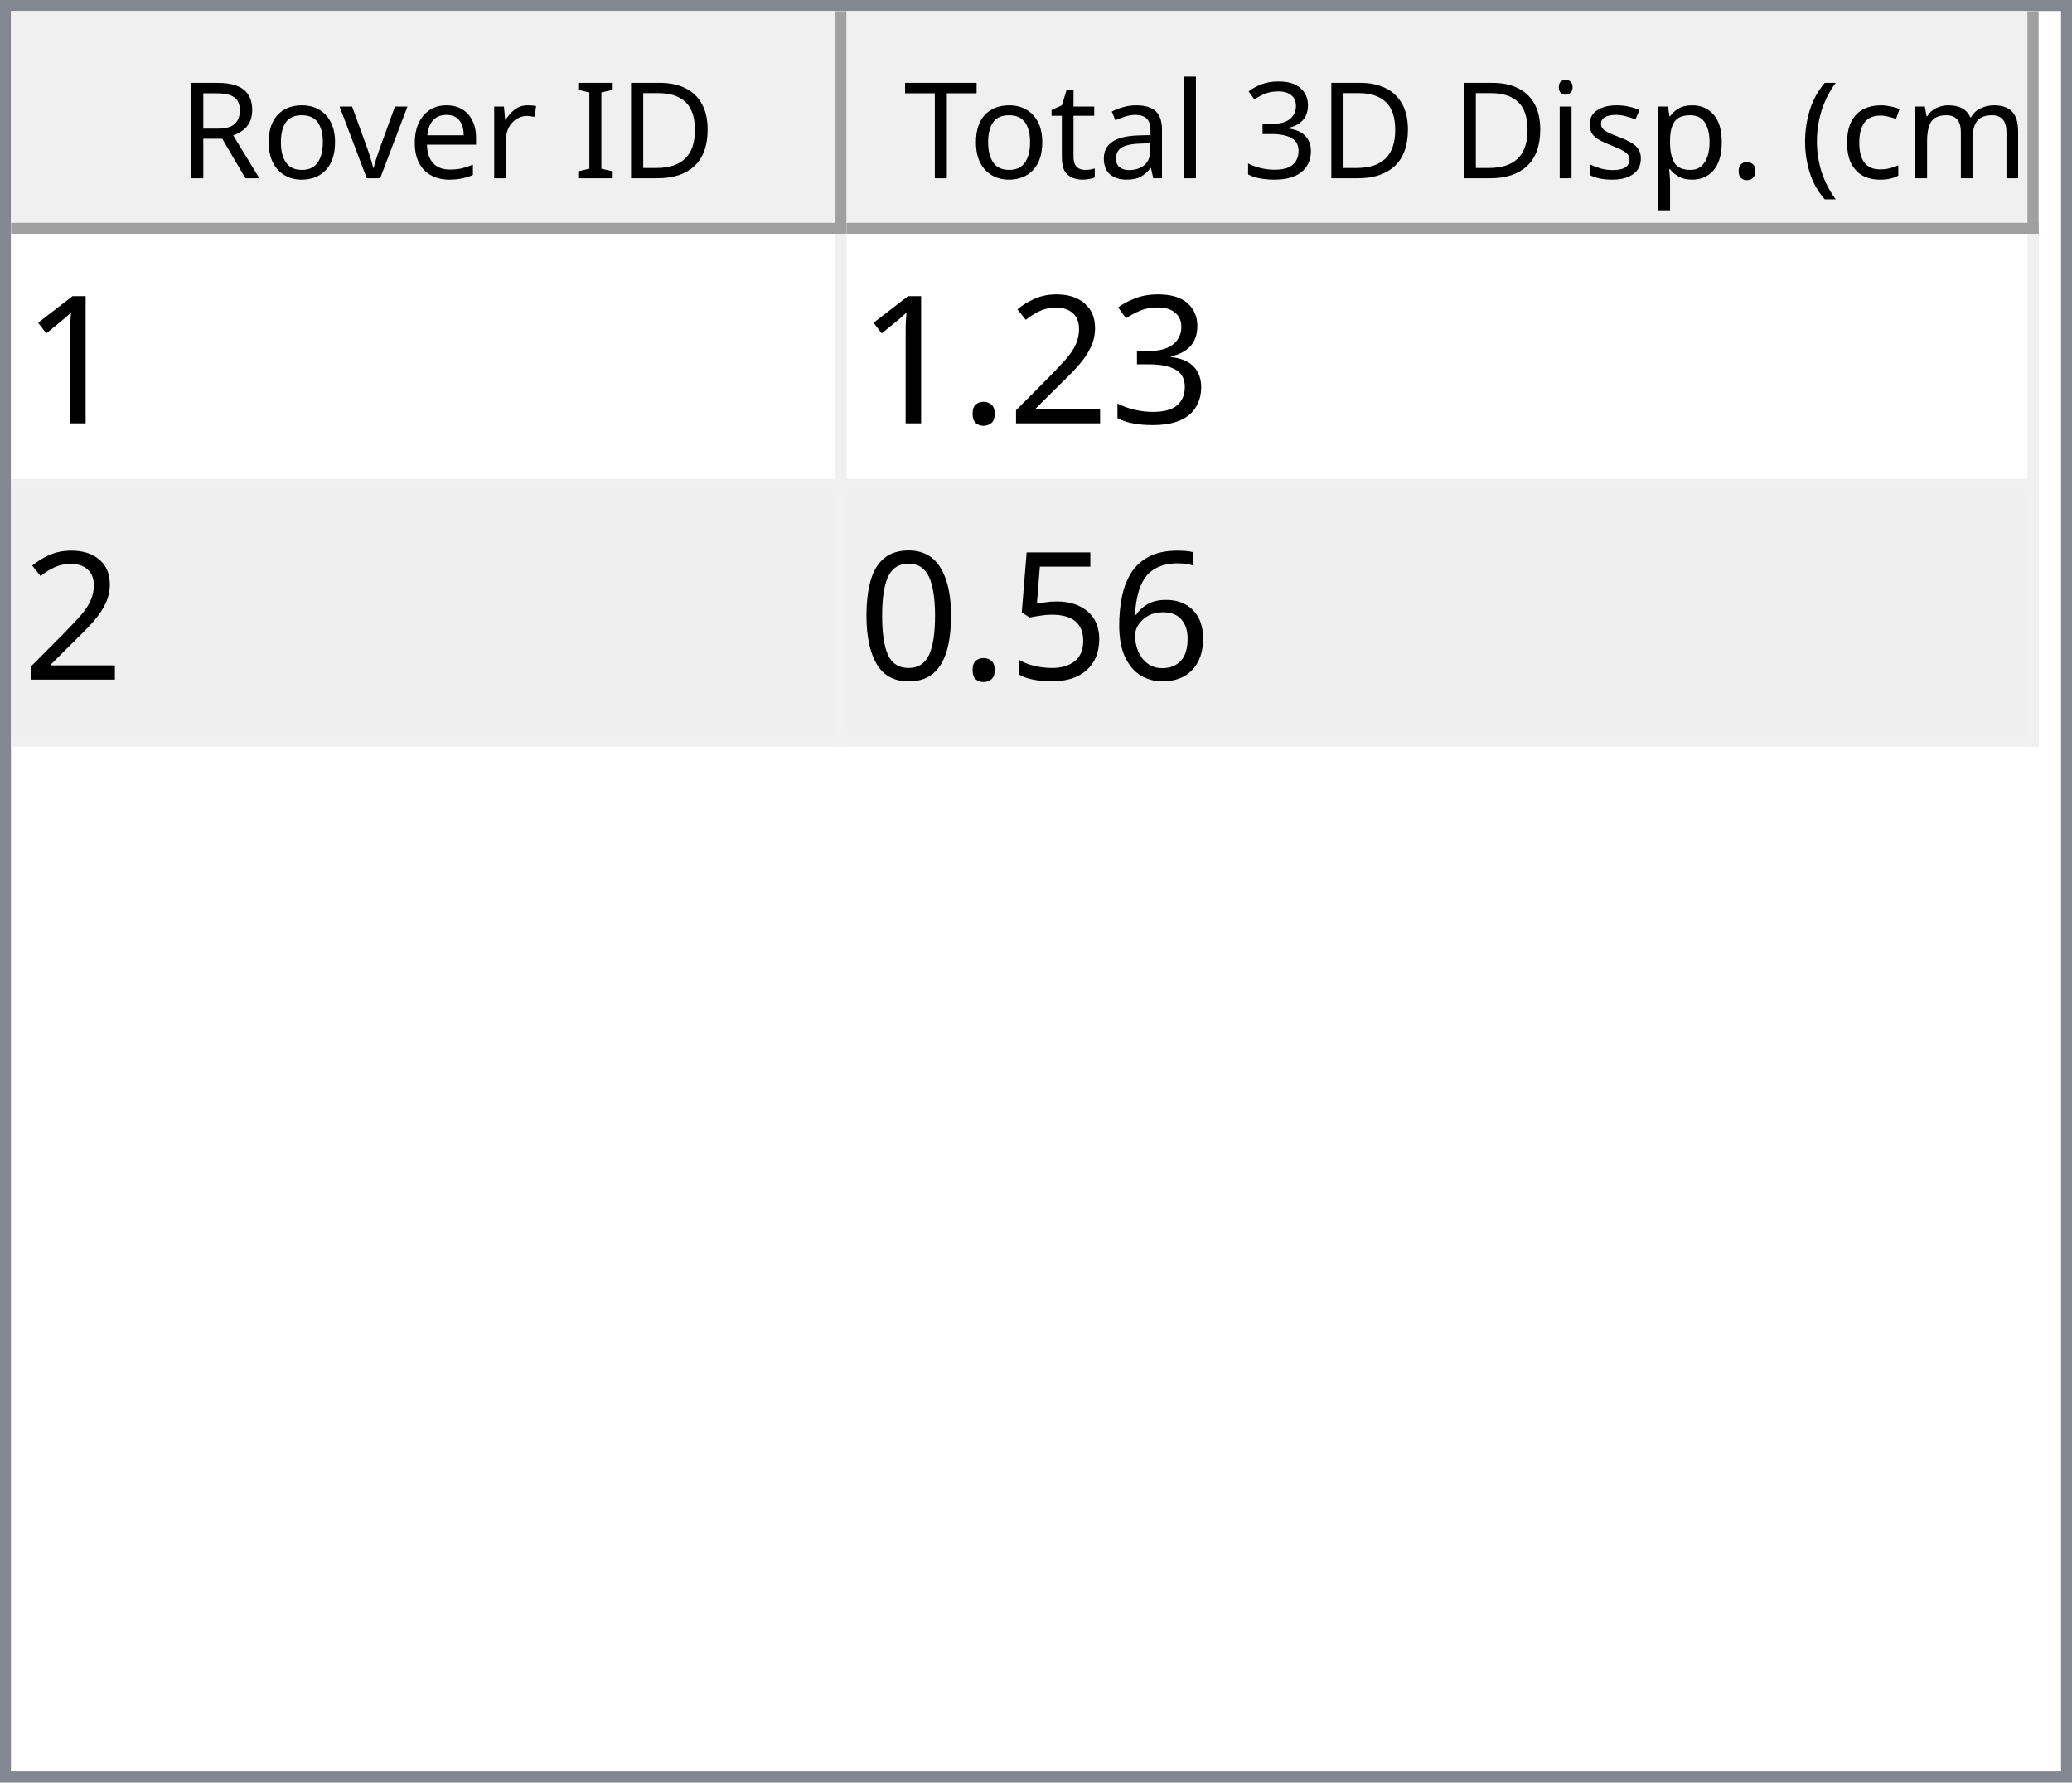
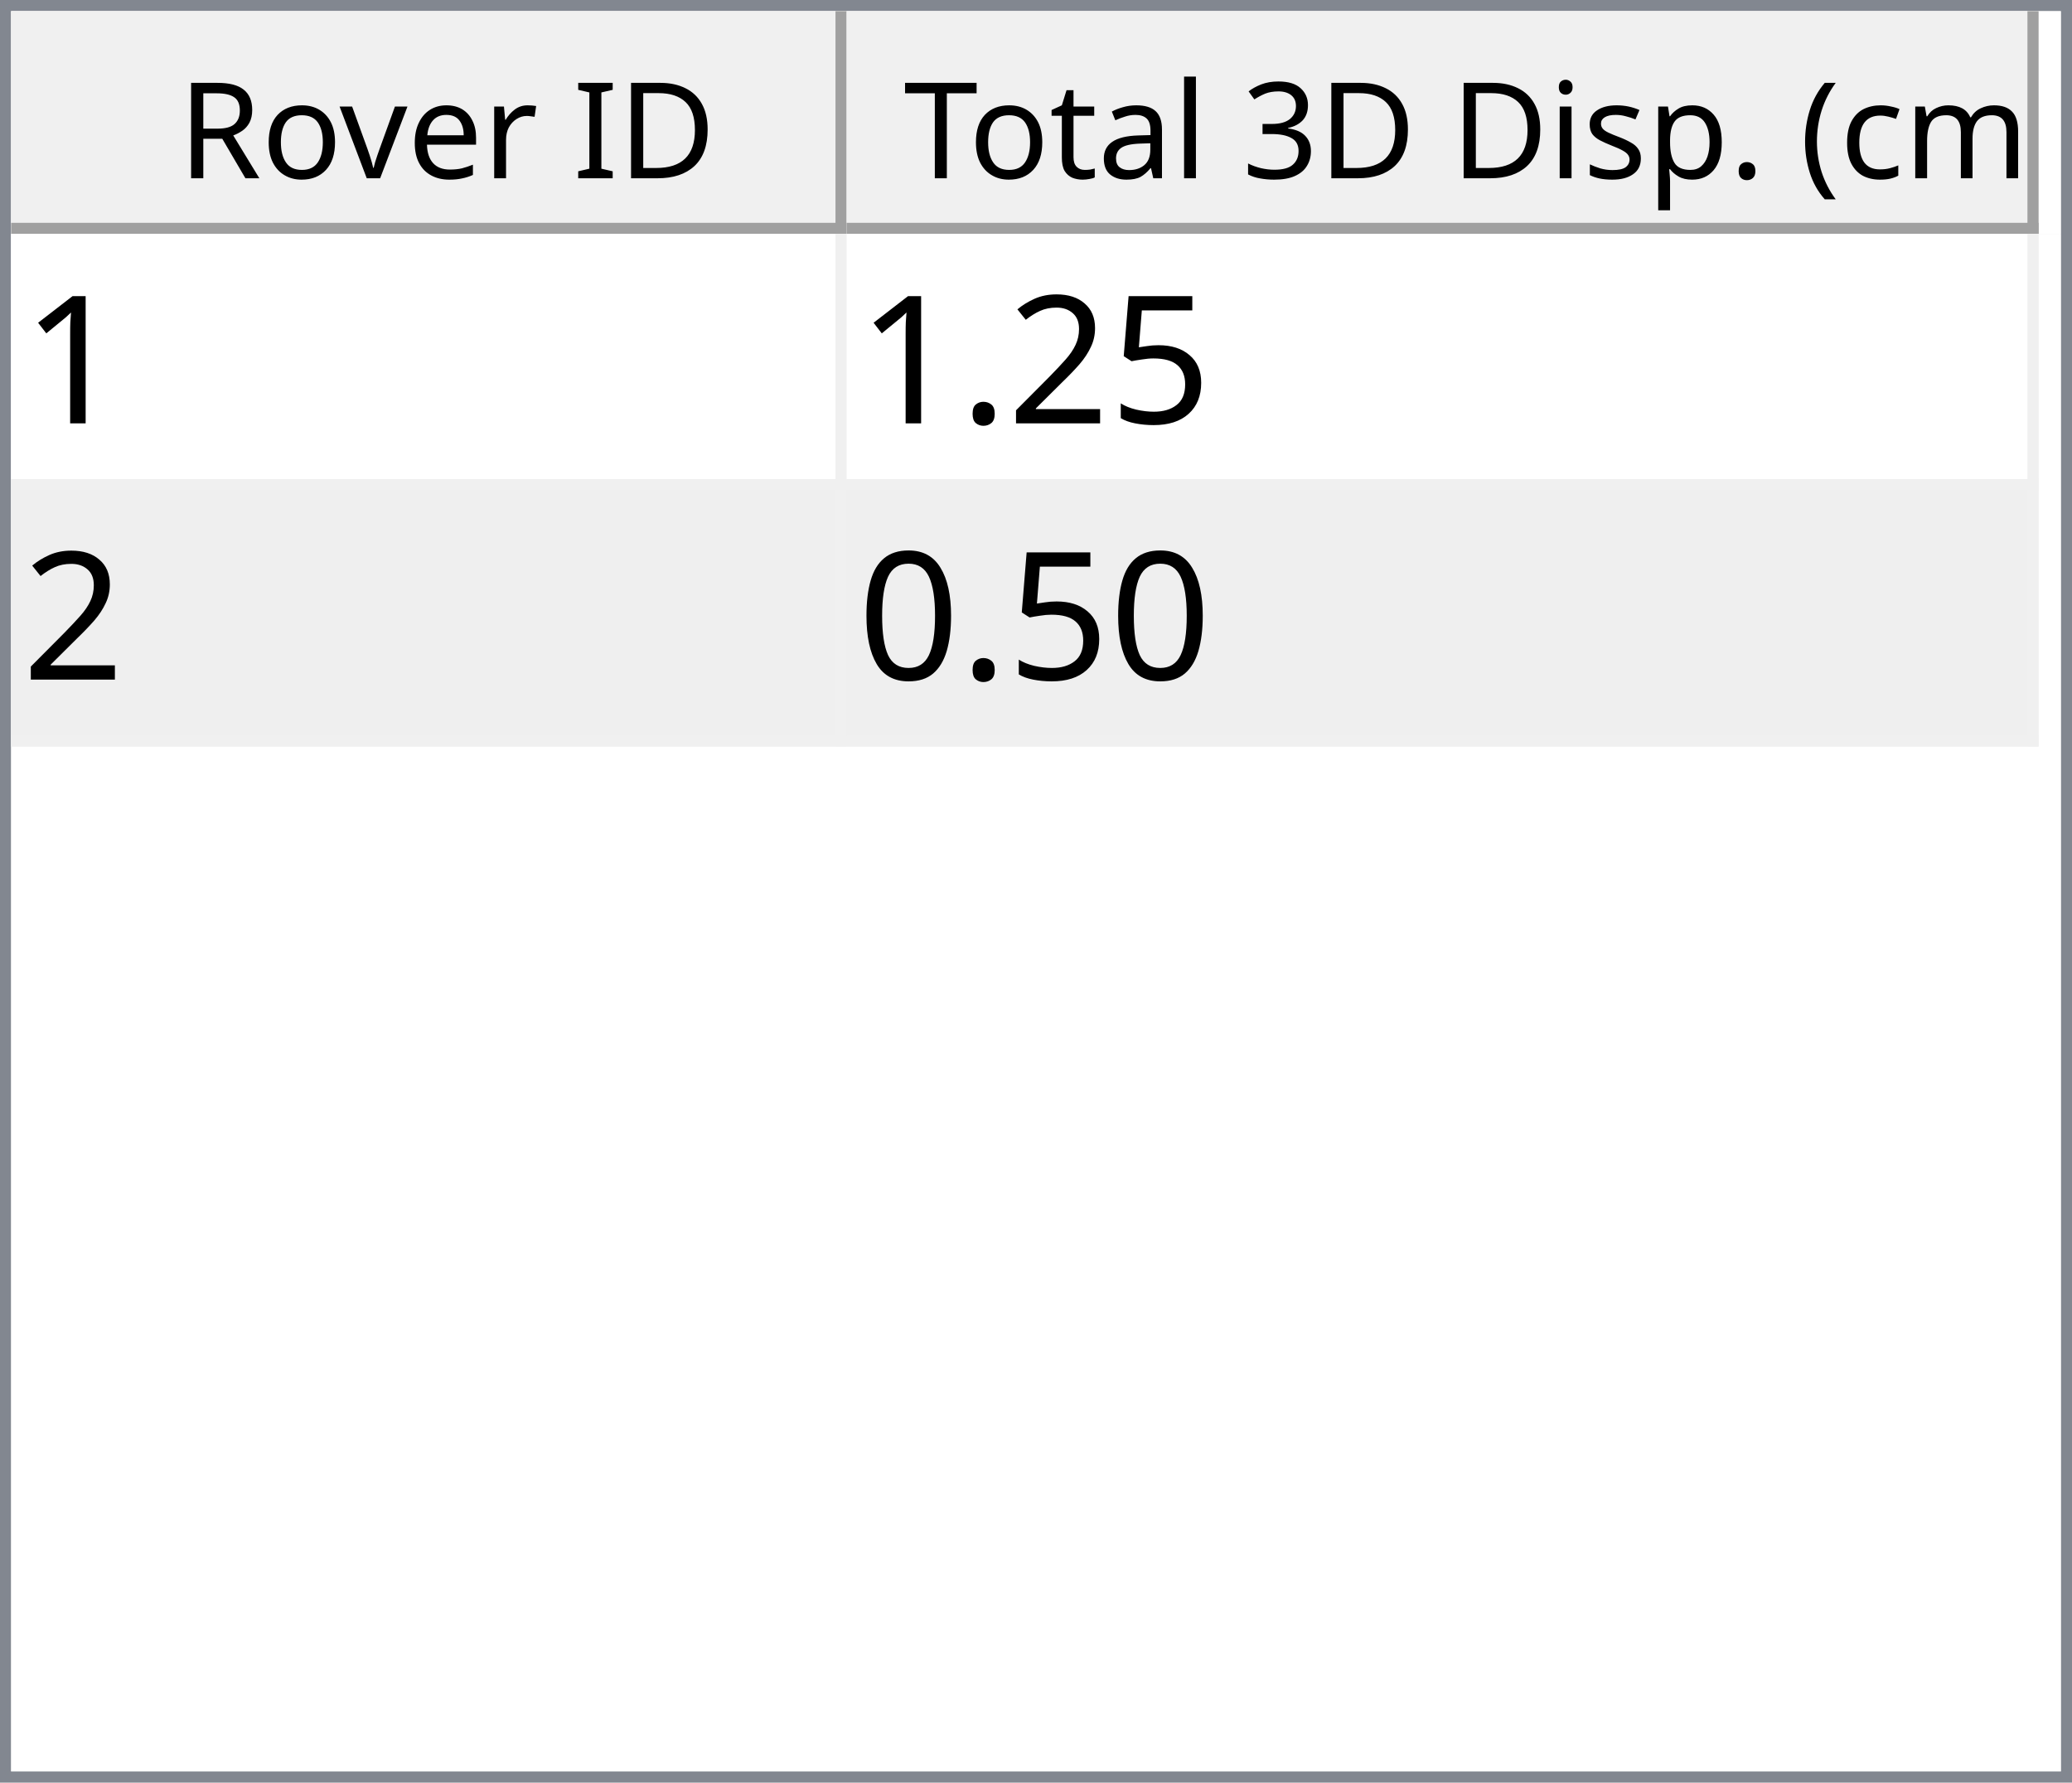
<svg xmlns="http://www.w3.org/2000/svg" style="fill-opacity:1; color-rendering:auto; color-interpolation:auto; text-rendering:auto; stroke:black; stroke-linecap:square; stroke-miterlimit:10; shape-rendering:auto; stroke-opacity:1; fill:black; stroke-dasharray:none; font-weight:normal; stroke-width:1; font-family:'Dialog'; font-style:normal; stroke-linejoin:miter; font-size:12px; stroke-dashoffset:0; image-rendering:auto;" width="186" height="160">
  <defs id="genericDefs" />
  <g>
    <defs id="defs1">
      <clipPath clipPathUnits="userSpaceOnUse" id="clipPath1">
        <path d="M0 0 L186 0 L186 160 L0 160 L0 0 Z" />
      </clipPath>
      <clipPath clipPathUnits="userSpaceOnUse" id="clipPath2">
        <path d="M0 0 L0 160 L186 160 L186 0 Z" />
      </clipPath>
      <clipPath clipPathUnits="userSpaceOnUse" id="clipPath3">
        <path d="M0 0 L0 20 L184 20 L184 0 Z" />
      </clipPath>
      <clipPath clipPathUnits="userSpaceOnUse" id="clipPath4">
        <path d="M0 0 L0 20 L75 20 L75 0 Z" />
      </clipPath>
      <clipPath clipPathUnits="userSpaceOnUse" id="clipPath5">
        <path d="M1 1 L1 19 L74 19 L74 1 Z" />
      </clipPath>
      <clipPath clipPathUnits="userSpaceOnUse" id="clipPath6">
        <path d="M0 0 L0 18 L73 18 L73 0 Z" />
      </clipPath>
      <clipPath clipPathUnits="userSpaceOnUse" id="clipPath7">
        <path d="M-0.5 -0.5 L-0.5 19.5 L74.5 19.5 L74.5 -0.5 Z" />
      </clipPath>
      <clipPath clipPathUnits="userSpaceOnUse" id="clipPath8">
        <path d="M0 0 L0 20 L107 20 L107 0 Z" />
      </clipPath>
      <clipPath clipPathUnits="userSpaceOnUse" id="clipPath9">
        <path d="M1 1 L1 19 L106 19 L106 1 Z" />
      </clipPath>
      <clipPath clipPathUnits="userSpaceOnUse" id="clipPath10">
        <path d="M0 0 L0 18 L105 18 L105 0 Z" />
      </clipPath>
      <clipPath clipPathUnits="userSpaceOnUse" id="clipPath11">
        <path d="M-0.5 -0.5 L-0.5 19.5 L106.5 19.5 L106.5 -0.5 Z" />
      </clipPath>
      <clipPath clipPathUnits="userSpaceOnUse" id="clipPath12">
        <path d="M0 0 L0 138 L184 138 L184 0 Z" />
      </clipPath>
      <clipPath clipPathUnits="userSpaceOnUse" id="clipPath13">
        <path d="M0 0 L0 46 L182 46 L182 0 Z" />
      </clipPath>
      <clipPath clipPathUnits="userSpaceOnUse" id="clipPath14">
        <path d="M-0.5 -0.5 L-0.5 45.5 L181.5 45.5 L181.5 -0.5 Z" />
      </clipPath>
      <clipPath clipPathUnits="userSpaceOnUse" id="clipPath15">
        <path d="M0 0 L0 22 L74 22 L74 0 Z" />
      </clipPath>
      <clipPath clipPathUnits="userSpaceOnUse" id="clipPath16">
        <path d="M0 0 L0 22 L106 22 L106 0 Z" />
      </clipPath>
      <font horiz-adv-x="64.551" id="font1">
        <font-face ascent="107.91" descent="25.098" units-per-em="100" style="font-style:normal; font-family:Segoe UI; font-weight:normal;" />
        <missing-glyph horiz-adv-x="64.551" d="M8.109 0 L8.109 68.266 L56.453 68.266 L56.453 0 L8.109 0 ZM15.328 7.234 L49.219 7.234 L49.219 61.031 L15.328 61.031 L15.328 7.234 Z" />
        <glyph unicode="D" horiz-adv-x="70.117" d="M9.188 0 L9.188 70.016 L28.516 70.016 Q65.531 70.016 65.531 35.891 Q65.531 19.672 55.25 9.836 Q44.969 0 27.734 0 L9.188 0 ZM17.391 62.594 L17.391 7.422 L27.828 7.422 Q41.609 7.422 49.273 14.797 Q56.938 22.172 56.938 35.688 Q56.938 62.594 28.328 62.594 L17.391 62.594 Z" />
        <glyph unicode="I" horiz-adv-x="26.611" d="M17.391 0 L9.188 0 L9.188 70.016 L17.391 70.016 L17.391 0 Z" />
        <glyph unicode=" " horiz-adv-x="27.393" d="" />
        <glyph unicode="r" horiz-adv-x="34.766" d="M34.188 41.891 Q32.078 43.5 28.125 43.5 Q23 43.5 19.555 38.672 Q16.109 33.844 16.109 25.484 L16.109 0 L8.109 0 L8.109 50 L16.109 50 L16.109 39.703 L16.312 39.703 Q18.016 44.969 21.531 47.922 Q25.047 50.875 29.391 50.875 Q32.516 50.875 34.188 50.203 L34.188 41.891 Z" />
        <glyph unicode="e" horiz-adv-x="52.295" d="M48.297 23 L12.984 23 Q13.188 14.656 17.484 10.109 Q21.781 5.562 29.297 5.562 Q37.75 5.562 44.828 11.141 L44.828 3.609 Q38.234 -1.172 27.391 -1.172 Q16.797 -1.172 10.742 5.641 Q4.688 12.453 4.688 24.812 Q4.688 36.469 11.305 43.82 Q17.922 51.172 27.734 51.172 Q37.547 51.172 42.922 44.828 Q48.297 38.484 48.297 27.203 L48.297 23 ZM40.094 29.781 Q40.047 36.719 36.75 40.578 Q33.453 44.438 27.594 44.438 Q21.922 44.438 17.969 40.383 Q14.016 36.328 13.094 29.781 L40.094 29.781 Z" />
        <glyph unicode="v" horiz-adv-x="47.9" d="M47.406 50 L27.484 0 L19.625 0 L0.688 50 L9.469 50 L22.172 13.672 Q23.578 9.672 23.922 6.688 L24.125 6.688 Q24.609 10.453 25.688 13.484 L38.969 50 L47.406 50 Z" />
        <glyph unicode="o" horiz-adv-x="58.594" d="M29 -1.172 Q17.922 -1.172 11.305 5.836 Q4.688 12.844 4.688 24.422 Q4.688 37.016 11.57 44.094 Q18.453 51.172 30.172 51.172 Q41.359 51.172 47.633 44.289 Q53.906 37.406 53.906 25.203 Q53.906 13.234 47.141 6.031 Q40.375 -1.172 29 -1.172 ZM29.594 44.438 Q21.875 44.438 17.383 39.188 Q12.891 33.938 12.891 24.703 Q12.891 15.828 17.43 10.695 Q21.969 5.562 29.594 5.562 Q37.359 5.562 41.531 10.594 Q45.703 15.625 45.703 24.906 Q45.703 34.281 41.531 39.359 Q37.359 44.438 29.594 44.438 Z" />
        <glyph unicode="R" horiz-adv-x="59.814" d="M59.375 0 L49.609 0 L37.891 19.625 Q36.281 22.359 34.766 24.289 Q33.25 26.219 31.664 27.438 Q30.078 28.656 28.25 29.219 Q26.422 29.781 24.125 29.781 L17.391 29.781 L17.391 0 L9.188 0 L9.188 70.016 L30.078 70.016 Q34.672 70.016 38.555 68.867 Q42.438 67.719 45.289 65.375 Q48.141 63.031 49.758 59.547 Q51.375 56.062 51.375 51.375 Q51.375 47.703 50.273 44.656 Q49.172 41.609 47.148 39.211 Q45.125 36.812 42.266 35.133 Q39.406 33.453 35.844 32.516 L35.844 32.328 Q37.594 31.547 38.891 30.547 Q40.188 29.547 41.359 28.18 Q42.531 26.812 43.68 25.078 Q44.828 23.344 46.234 21.047 L59.375 0 ZM17.391 62.594 L17.391 37.203 L28.516 37.203 Q31.594 37.203 34.203 38.133 Q36.812 39.062 38.719 40.797 Q40.625 42.531 41.703 45.047 Q42.781 47.562 42.781 50.688 Q42.781 56.297 39.141 59.445 Q35.5 62.594 28.609 62.594 L17.391 62.594 Z" />
        <glyph unicode=")" horiz-adv-x="30.176" d="M8.297 -15.922 L1.172 -15.922 Q16.406 2.344 16.406 26.812 Q16.406 51.469 1.078 70.016 L8.297 70.016 Q23.531 52.156 23.531 26.703 Q23.531 1.375 8.297 -15.922 Z" />
        <glyph unicode="m" horiz-adv-x="86.133" d="M79.109 0 L71.094 0 L71.094 28.719 Q71.094 37.016 68.531 40.727 Q65.969 44.438 59.906 44.438 Q54.781 44.438 51.195 39.75 Q47.609 35.062 47.609 28.516 L47.609 0 L39.594 0 L39.594 29.688 Q39.594 44.438 28.219 44.438 Q22.953 44.438 19.531 40.016 Q16.109 35.594 16.109 28.516 L16.109 0 L8.109 0 L8.109 50 L16.109 50 L16.109 42.094 L16.312 42.094 Q21.625 51.172 31.844 51.172 Q36.969 51.172 40.773 48.312 Q44.578 45.453 46 40.828 Q51.562 51.172 62.594 51.172 Q79.109 51.172 79.109 30.812 L79.109 0 Z" />
        <glyph unicode="c" horiz-adv-x="46.191" d="M42.188 2.297 Q36.422 -1.172 28.516 -1.172 Q17.828 -1.172 11.258 5.789 Q4.688 12.75 4.688 23.828 Q4.688 36.188 11.766 43.68 Q18.844 51.172 30.672 51.172 Q37.25 51.172 42.281 48.734 L42.281 40.531 Q36.719 44.438 30.375 44.438 Q22.703 44.438 17.797 38.945 Q12.891 33.453 12.891 24.516 Q12.891 15.719 17.508 10.641 Q22.125 5.562 29.891 5.562 Q36.422 5.562 42.188 9.906 L42.188 2.297 Z" />
        <glyph unicode="(" horiz-adv-x="30.176" d="M29.109 -15.922 L21.969 -15.922 Q6.844 1.375 6.844 26.703 Q6.844 52.156 21.969 70.016 L29.203 70.016 Q13.875 51.469 13.875 26.812 Q13.875 2.344 29.109 -15.922 Z" />
        <glyph unicode="." horiz-adv-x="21.68" d="M10.891 -1.078 Q8.641 -1.078 7.055 0.539 Q5.469 2.156 5.469 4.391 Q5.469 6.641 7.055 8.273 Q8.641 9.906 10.891 9.906 Q13.188 9.906 14.797 8.273 Q16.406 6.641 16.406 4.391 Q16.406 2.156 14.797 0.539 Q13.188 -1.078 10.891 -1.078 Z" />
        <glyph unicode="p" horiz-adv-x="58.789" d="M16.312 7.234 L16.109 7.234 L16.109 -23 L8.109 -23 L8.109 50 L16.109 50 L16.109 41.219 L16.312 41.219 Q22.219 51.172 33.594 51.172 Q43.266 51.172 48.688 44.461 Q54.109 37.75 54.109 26.469 Q54.109 13.922 48 6.375 Q41.891 -1.172 31.297 -1.172 Q21.578 -1.172 16.312 7.234 ZM16.109 27.391 L16.109 20.406 Q16.109 14.203 20.141 9.883 Q24.172 5.562 30.375 5.562 Q37.641 5.562 41.773 11.133 Q45.906 16.703 45.906 26.609 Q45.906 34.969 42.047 39.703 Q38.188 44.438 31.594 44.438 Q24.609 44.438 20.359 39.578 Q16.109 34.719 16.109 27.391 Z" />
        <glyph unicode="s" horiz-adv-x="42.432" d="M5.078 1.812 L5.078 10.406 Q11.625 5.562 19.484 5.562 Q30.031 5.562 30.031 12.594 Q30.031 14.594 29.125 15.992 Q28.219 17.391 26.68 18.461 Q25.141 19.531 23.07 20.383 Q21 21.234 18.609 22.172 Q15.281 23.484 12.766 24.828 Q10.25 26.172 8.57 27.859 Q6.891 29.547 6.031 31.695 Q5.172 33.844 5.172 36.719 Q5.172 40.234 6.789 42.945 Q8.406 45.656 11.086 47.484 Q13.766 49.312 17.211 50.242 Q20.656 51.172 24.312 51.172 Q30.812 51.172 35.938 48.922 L35.938 40.828 Q30.422 44.438 23.25 44.438 Q21 44.438 19.195 43.922 Q17.391 43.406 16.094 42.477 Q14.797 41.547 14.086 40.258 Q13.375 38.969 13.375 37.406 Q13.375 35.453 14.086 34.133 Q14.797 32.812 16.164 31.789 Q17.531 30.766 19.484 29.938 Q21.438 29.109 23.922 28.125 Q27.25 26.859 29.883 25.516 Q32.516 24.172 34.375 22.484 Q36.234 20.797 37.234 18.602 Q38.234 16.406 38.234 13.375 Q38.234 9.672 36.602 6.938 Q34.969 4.203 32.234 2.398 Q29.5 0.594 25.93 -0.289 Q22.359 -1.172 18.453 -1.172 Q10.75 -1.172 5.078 1.812 Z" />
        <glyph unicode="i" horiz-adv-x="24.219" d="M12.203 62.703 Q10.062 62.703 8.547 64.164 Q7.031 65.625 7.031 67.875 Q7.031 70.125 8.547 71.609 Q10.062 73.094 12.203 73.094 Q14.406 73.094 15.945 71.609 Q17.484 70.125 17.484 67.875 Q17.484 65.719 15.945 64.211 Q14.406 62.703 12.203 62.703 ZM16.109 0 L8.109 0 L8.109 50 L16.109 50 L16.109 0 Z" />
        <glyph unicode="3" horiz-adv-x="53.906" d="M46.531 19.828 Q46.531 15.094 44.75 11.211 Q42.969 7.328 39.719 4.57 Q36.469 1.812 31.93 0.297 Q27.391 -1.219 21.922 -1.219 Q11.922 -1.219 6 2.594 L6 11.188 Q13.094 5.609 22.219 5.609 Q25.875 5.609 28.828 6.539 Q31.781 7.469 33.906 9.227 Q36.031 10.984 37.18 13.477 Q38.328 15.969 38.328 19.094 Q38.328 32.812 18.797 32.812 L12.984 32.812 L12.984 39.594 L18.5 39.594 Q35.797 39.594 35.797 52.484 Q35.797 64.406 22.609 64.406 Q15.188 64.406 8.688 59.422 L8.688 67.188 Q15.375 71.188 24.609 71.188 Q29 71.188 32.57 69.969 Q36.141 68.75 38.68 66.555 Q41.219 64.359 42.609 61.281 Q44 58.203 44 54.5 Q44 40.672 30.031 36.719 L30.031 36.531 Q33.594 36.141 36.625 34.797 Q39.656 33.453 41.852 31.305 Q44.047 29.156 45.289 26.25 Q46.531 23.344 46.531 19.828 Z" />
        <glyph unicode="l" horiz-adv-x="24.219" d="M16.109 0 L8.109 0 L8.109 74.031 L16.109 74.031 L16.109 0 Z" />
        <glyph unicode="a" horiz-adv-x="50.879" d="M43.891 0 L35.891 0 L35.891 7.812 L35.688 7.812 Q30.469 -1.172 20.312 -1.172 Q12.844 -1.172 8.617 2.781 Q4.391 6.734 4.391 13.281 Q4.391 27.297 20.906 29.594 L35.891 31.688 Q35.891 44.438 25.594 44.438 Q16.547 44.438 9.281 38.281 L9.281 46.484 Q16.656 51.172 26.266 51.172 Q43.891 51.172 43.891 32.516 L43.891 0 ZM35.891 25.297 L23.828 23.641 Q18.266 22.859 15.43 20.875 Q12.594 18.891 12.594 13.875 Q12.594 10.203 15.211 7.883 Q17.828 5.562 22.172 5.562 Q28.125 5.562 32.008 9.742 Q35.891 13.922 35.891 20.312 L35.891 25.297 Z" />
        <glyph unicode="t" horiz-adv-x="33.887" d="M31.297 0.484 Q28.469 -1.078 23.828 -1.078 Q10.688 -1.078 10.688 13.578 L10.688 43.172 L2.094 43.172 L2.094 50 L10.688 50 L10.688 62.203 L18.703 64.797 L18.703 50 L31.297 50 L31.297 43.172 L18.703 43.172 L18.703 14.984 Q18.703 9.969 20.414 7.82 Q22.125 5.672 26.078 5.672 Q29.109 5.672 31.297 7.328 L31.297 0.484 Z" />
        <glyph unicode="T" horiz-adv-x="52.393" d="M50.594 62.594 L30.375 62.594 L30.375 0 L22.172 0 L22.172 62.594 L2 62.594 L2 70.016 L50.594 70.016 L50.594 62.594 Z" />
      </font>
      <font horiz-adv-x="75.0" id="font2">
        <font-face ascent="100.537" descent="21.973" units-per-em="100" style="font-style:normal; font-family:sans-serif; font-weight:normal;" />
        <missing-glyph horiz-adv-x="75.0" d="M12.5 0 L12.5 62.5 L62.5 62.5 L62.5 0 L12.5 0 ZM14.062 1.562 L60.938 1.562 L60.938 60.938 L14.062 60.938 L14.062 1.562 Z" />
        <glyph unicode="1" horiz-adv-x="55.615" d="M37.25 0 L28.469 0 L28.469 56 Q25.297 52.984 20.141 49.953 Q14.984 46.922 10.891 45.406 L10.891 53.906 Q18.266 57.375 23.781 62.305 Q29.297 67.234 31.594 71.875 L37.25 71.875 L37.25 0 Z" />
-         <glyph unicode="3" horiz-adv-x="55.615" d="M4.203 18.891 L12.984 20.062 Q14.5 12.594 18.141 9.297 Q21.781 6 27 6 Q33.203 6 37.477 10.297 Q41.75 14.594 41.75 20.953 Q41.75 27 37.797 30.93 Q33.844 34.859 27.734 34.859 Q25.25 34.859 21.531 33.891 L22.516 41.609 Q23.391 41.5 23.922 41.5 Q29.547 41.5 34.039 44.43 Q38.531 47.359 38.531 53.469 Q38.531 58.297 35.258 61.477 Q31.984 64.656 26.812 64.656 Q21.688 64.656 18.266 61.43 Q14.844 58.203 13.875 51.766 L5.078 53.328 Q6.688 62.156 12.398 67.016 Q18.109 71.875 26.609 71.875 Q32.469 71.875 37.398 69.359 Q42.328 66.844 44.945 62.5 Q47.562 58.156 47.562 53.266 Q47.562 48.641 45.07 44.828 Q42.578 41.016 37.703 38.766 Q44.047 37.312 47.562 32.695 Q51.078 28.078 51.078 21.141 Q51.078 11.766 44.242 5.25 Q37.406 -1.266 26.953 -1.266 Q17.531 -1.266 11.305 4.352 Q5.078 9.969 4.203 18.891 Z" />
+         <glyph unicode="5" horiz-adv-x="55.615" d="M4.156 18.75 L13.375 19.531 Q14.406 12.797 18.141 9.398 Q21.875 6 27.156 6 Q33.5 6 37.891 10.789 Q42.281 15.578 42.281 23.484 Q42.281 31 38.062 35.352 Q33.844 39.703 27 39.703 Q22.75 39.703 19.336 37.773 Q15.922 35.844 13.969 32.766 L5.719 33.844 L12.641 70.609 L48.25 70.609 L48.25 62.203 L19.672 62.203 L15.828 42.969 Q22.266 47.469 29.344 47.469 Q38.719 47.469 45.164 40.969 Q51.609 34.469 51.609 24.266 Q51.609 14.547 45.953 7.469 Q39.062 -1.219 27.156 -1.219 Q17.391 -1.219 11.211 4.25 Q5.031 9.719 4.156 18.75 Z" />
        <glyph unicode="2" horiz-adv-x="55.615" d="M50.344 8.453 L50.344 0 L3.031 0 Q2.938 3.172 4.047 6.109 Q5.859 10.938 9.836 15.625 Q13.812 20.312 21.344 26.469 Q33.016 36.031 37.117 41.625 Q41.219 47.219 41.219 52.203 Q41.219 57.422 37.477 61.008 Q33.734 64.594 27.734 64.594 Q21.391 64.594 17.578 60.789 Q13.766 56.984 13.719 50.25 L4.688 51.172 Q5.609 61.281 11.664 66.578 Q17.719 71.875 27.938 71.875 Q38.234 71.875 44.242 66.164 Q50.25 60.453 50.25 52 Q50.25 47.703 48.492 43.555 Q46.734 39.406 42.656 34.812 Q38.578 30.219 29.109 22.219 Q21.188 15.578 18.945 13.211 Q16.703 10.844 15.234 8.453 L50.344 8.453 Z" />
        <glyph unicode="." horiz-adv-x="27.783" d="M9.078 0 L9.078 10.016 L19.094 10.016 L19.094 0 L9.078 0 Z" />
-         <glyph unicode="6" horiz-adv-x="55.615" d="M49.75 54.047 L41.016 53.375 Q39.844 58.547 37.703 60.891 Q34.125 64.656 28.906 64.656 Q24.703 64.656 21.531 62.312 Q17.391 59.281 14.992 53.469 Q12.594 47.656 12.5 36.922 Q15.672 41.75 20.266 44.094 Q24.859 46.438 29.891 46.438 Q38.672 46.438 44.852 39.969 Q51.031 33.5 51.031 23.25 Q51.031 16.5 48.125 10.719 Q45.219 4.938 40.141 1.859 Q35.062 -1.219 28.609 -1.219 Q17.625 -1.219 10.695 6.859 Q3.766 14.938 3.766 33.5 Q3.766 54.25 11.422 63.672 Q18.109 71.875 29.438 71.875 Q37.891 71.875 43.289 67.141 Q48.688 62.406 49.75 54.047 ZM13.875 23.188 Q13.875 18.656 15.797 14.508 Q17.719 10.359 21.188 8.18 Q24.656 6 28.469 6 Q34.031 6 38.039 10.492 Q42.047 14.984 42.047 22.703 Q42.047 30.125 38.086 34.398 Q34.125 38.672 28.125 38.672 Q22.172 38.672 18.023 34.398 Q13.875 30.125 13.875 23.188 Z" />
-         <glyph unicode="5" horiz-adv-x="55.615" d="M4.156 18.75 L13.375 19.531 Q14.406 12.797 18.141 9.398 Q21.875 6 27.156 6 Q33.5 6 37.891 10.789 Q42.281 15.578 42.281 23.484 Q42.281 31 38.062 35.352 Q33.844 39.703 27 39.703 Q22.75 39.703 19.336 37.773 Q15.922 35.844 13.969 32.766 L5.719 33.844 L12.641 70.609 L48.25 70.609 L48.25 62.203 L19.672 62.203 L15.828 42.969 Q22.266 47.469 29.344 47.469 Q38.719 47.469 45.164 40.969 Q51.609 34.469 51.609 24.266 Q51.609 14.547 45.953 7.469 Q39.062 -1.219 27.156 -1.219 Q17.391 -1.219 11.211 4.25 Q5.031 9.719 4.156 18.75 Z" />
        <glyph unicode="0" horiz-adv-x="55.615" d="M4.156 35.297 Q4.156 48 6.766 55.742 Q9.375 63.484 14.523 67.68 Q19.672 71.875 27.484 71.875 Q33.25 71.875 37.594 69.555 Q41.938 67.234 44.773 62.867 Q47.609 58.5 49.219 52.227 Q50.828 45.953 50.828 35.297 Q50.828 22.703 48.242 14.969 Q45.656 7.234 40.508 3.008 Q35.359 -1.219 27.484 -1.219 Q17.141 -1.219 11.234 6.203 Q4.156 15.141 4.156 35.297 ZM13.188 35.297 Q13.188 17.672 17.312 11.836 Q21.438 6 27.484 6 Q33.547 6 37.672 11.859 Q41.797 17.719 41.797 35.297 Q41.797 52.984 37.672 58.789 Q33.547 64.594 27.391 64.594 Q21.344 64.594 17.719 59.469 Q13.188 52.938 13.188 35.297 Z" />
      </font>
    </defs>
    <g style="fill:white; stroke:white;">
      <rect x="0" y="0" width="186" style="clip-path:url(#clipPath1); stroke:none;" height="160" />
    </g>
    <g style="fill:white; text-rendering:optimizeSpeed; color-rendering:optimizeSpeed; image-rendering:optimizeSpeed; shape-rendering:crispEdges; stroke:white; color-interpolation:sRGB;">
      <rect x="0" width="186" height="160" y="0" style="stroke:none;" />
      <path style="stroke:none;" d="M0 160 L186 160 L186 0 L0 0 Z" />
    </g>
    <g style="fill:rgb(240,240,240); font-family:'Segoe UI'; stroke:rgb(240,240,240);">
      <rect x="0" y="0" width="186" style="clip-path:url(#clipPath2); stroke:none;" height="160" />
    </g>
    <g style="fill:rgb(130,135,144); font-family:'Segoe UI'; stroke:rgb(130,135,144);">
      <path d="M0 0 L186 0 L186 160 L0 160 L0 0 ZM1 1 L185 1 L185 159 L1 159 L1 1 Z" style="fill-rule:evenodd; clip-path:url(#clipPath2); stroke:none;" />
    </g>
    <g style="fill:white; font-family:'Segoe UI'; stroke:white;" transform="translate(1,1)">
      <rect x="0" y="0" width="184" style="clip-path:url(#clipPath3); stroke:none;" height="20" />
    </g>
    <g style="fill:rgb(240,240,240); font-family:'Segoe UI'; stroke:rgb(240,240,240);" transform="translate(1,1)">
      <rect x="0" y="0" width="75" style="clip-path:url(#clipPath4); stroke:none;" height="20" />
    </g>
    <g style="font-family:'Segoe UI';" transform="translate(2,2)">
      <text x="14" xml:space="preserve" y="14" style="clip-path:url(#clipPath6); stroke:none;">Rover ID</text>
    </g>
    <g style="fill:rgb(160,160,160); font-family:'Segoe UI'; stroke:rgb(160,160,160); stroke-linejoin:bevel;" transform="translate(1.5,1.5)">
      <line x1="74" x2="74" y1="0" style="fill:none; clip-path:url(#clipPath7);" y2="19" />
    </g>
    <g style="fill:rgb(160,160,160); font-family:'Segoe UI'; stroke:rgb(160,160,160); stroke-linejoin:bevel;" transform="matrix(1,0,0,1,1,1) translate(0.5,0.5)">
      <line x1="0" x2="74" y1="19" style="fill:none; clip-path:url(#clipPath7);" y2="19" />
    </g>
    <g style="fill:rgb(240,240,240); font-family:'Segoe UI'; stroke:rgb(240,240,240);" transform="translate(76,1)">
      <rect x="0" y="0" width="107" style="clip-path:url(#clipPath8); stroke:none;" height="20" />
    </g>
    <g style="font-family:'Segoe UI';" transform="translate(77,2)">
      <text x="1" xml:space="preserve" y="14" style="clip-path:url(#clipPath10); stroke:none;"> Total 3D Disp. (cm)</text>
    </g>
    <g style="fill:rgb(160,160,160); font-family:'Segoe UI'; stroke:rgb(160,160,160); stroke-linejoin:bevel;" transform="translate(76.5,1.5)">
      <line x1="106" x2="106" y1="0" style="fill:none; clip-path:url(#clipPath11);" y2="19" />
    </g>
    <g style="fill:rgb(160,160,160); font-family:'Segoe UI'; stroke:rgb(160,160,160); stroke-linejoin:bevel;" transform="matrix(1,0,0,1,76,1) translate(0.5,0.5)">
      <line x1="0" x2="106" y1="19" style="fill:none; clip-path:url(#clipPath11);" y2="19" />
    </g>
    <g style="fill:white; font-family:'Segoe UI'; stroke:white;" transform="translate(1,21)">
      <rect x="0" y="0" width="184" style="clip-path:url(#clipPath12); stroke:none;" height="138" />
    </g>
    <g style="fill:rgb(240,240,240); font-size:16px; font-family:sans-serif; stroke:rgb(240,240,240);" transform="translate(1,21)">
      <rect x="0" y="0" width="182" style="clip-path:url(#clipPath13); stroke:none;" height="46" />
      <line transform="translate(0.5,0.5)" x1="0" x2="181" y1="22" style="clip-path:url(#clipPath14); fill:none; stroke-linejoin:bevel;" y2="22" />
    </g>
    <g transform="matrix(1,0,0,1,1,21) translate(0.5,0.5)" style="fill:rgb(240,240,240); font-size:16px; font-family:sans-serif; stroke:rgb(240,240,240); stroke-linejoin:bevel;">
      <line x1="0" x2="181" y1="45" style="fill:none; clip-path:url(#clipPath14);" y2="45" />
    </g>
    <g transform="matrix(1,0,0,1,1,21) translate(0.5,0.5)" style="fill:rgb(240,240,240); font-size:16px; font-family:sans-serif; stroke:rgb(240,240,240); stroke-linejoin:bevel;">
      <line x1="74" x2="74" y1="0" style="fill:none; clip-path:url(#clipPath14);" y2="45" />
    </g>
    <g transform="matrix(1,0,0,1,1,21) translate(0.5,0.5)" style="fill:rgb(240,240,240); font-size:16px; font-family:sans-serif; stroke:rgb(240,240,240); stroke-linejoin:bevel;">
      <line x1="181" x2="181" y1="0" style="fill:none; clip-path:url(#clipPath14);" y2="45" />
    </g>
    <g style="fill:white; font-size:16px; font-family:sans-serif; stroke:white;" transform="matrix(1,0,0,1,1,21)">
      <rect x="0" y="0" width="74" style="clip-path:url(#clipPath15); stroke:none;" height="22" />
      <text x="1" y="17" style="fill:black; clip-path:url(#clipPath15); stroke:none;" xml:space="preserve">1</text>
    </g>
    <g style="fill:white; font-size:16px; font-family:sans-serif; stroke:white;" transform="matrix(1,0,0,1,1,21) translate(75,0)">
      <rect x="0" y="0" width="106" style="clip-path:url(#clipPath16); stroke:none;" height="22" />
-       <text x="1" y="17" style="fill:black; clip-path:url(#clipPath16); stroke:none;" xml:space="preserve">1.23</text>
+       <text x="1" y="17" style="fill:black; clip-path:url(#clipPath16); stroke:none;" xml:space="preserve">1.25</text>
    </g>
    <g style="fill:rgb(239,239,239); font-size:16px; font-family:sans-serif; stroke:rgb(239,239,239);" transform="matrix(1,0,0,1,1,21) translate(0,23)">
      <rect x="0" y="0" width="74" style="clip-path:url(#clipPath15); stroke:none;" height="22" />
      <text x="1" y="17" style="fill:black; clip-path:url(#clipPath15); stroke:none;" xml:space="preserve">2</text>
    </g>
    <g style="fill:rgb(239,239,239); font-size:16px; font-family:sans-serif; stroke:rgb(239,239,239);" transform="matrix(1,0,0,1,1,21) translate(75,23)">
      <rect x="0" y="0" width="106" style="clip-path:url(#clipPath16); stroke:none;" height="22" />
-       <text x="1" y="17" style="fill:black; clip-path:url(#clipPath16); stroke:none;" xml:space="preserve">0.56</text>
+       <text x="1" y="17" style="fill:black; clip-path:url(#clipPath16); stroke:none;" xml:space="preserve">0.50</text>
    </g>
  </g>
</svg>
